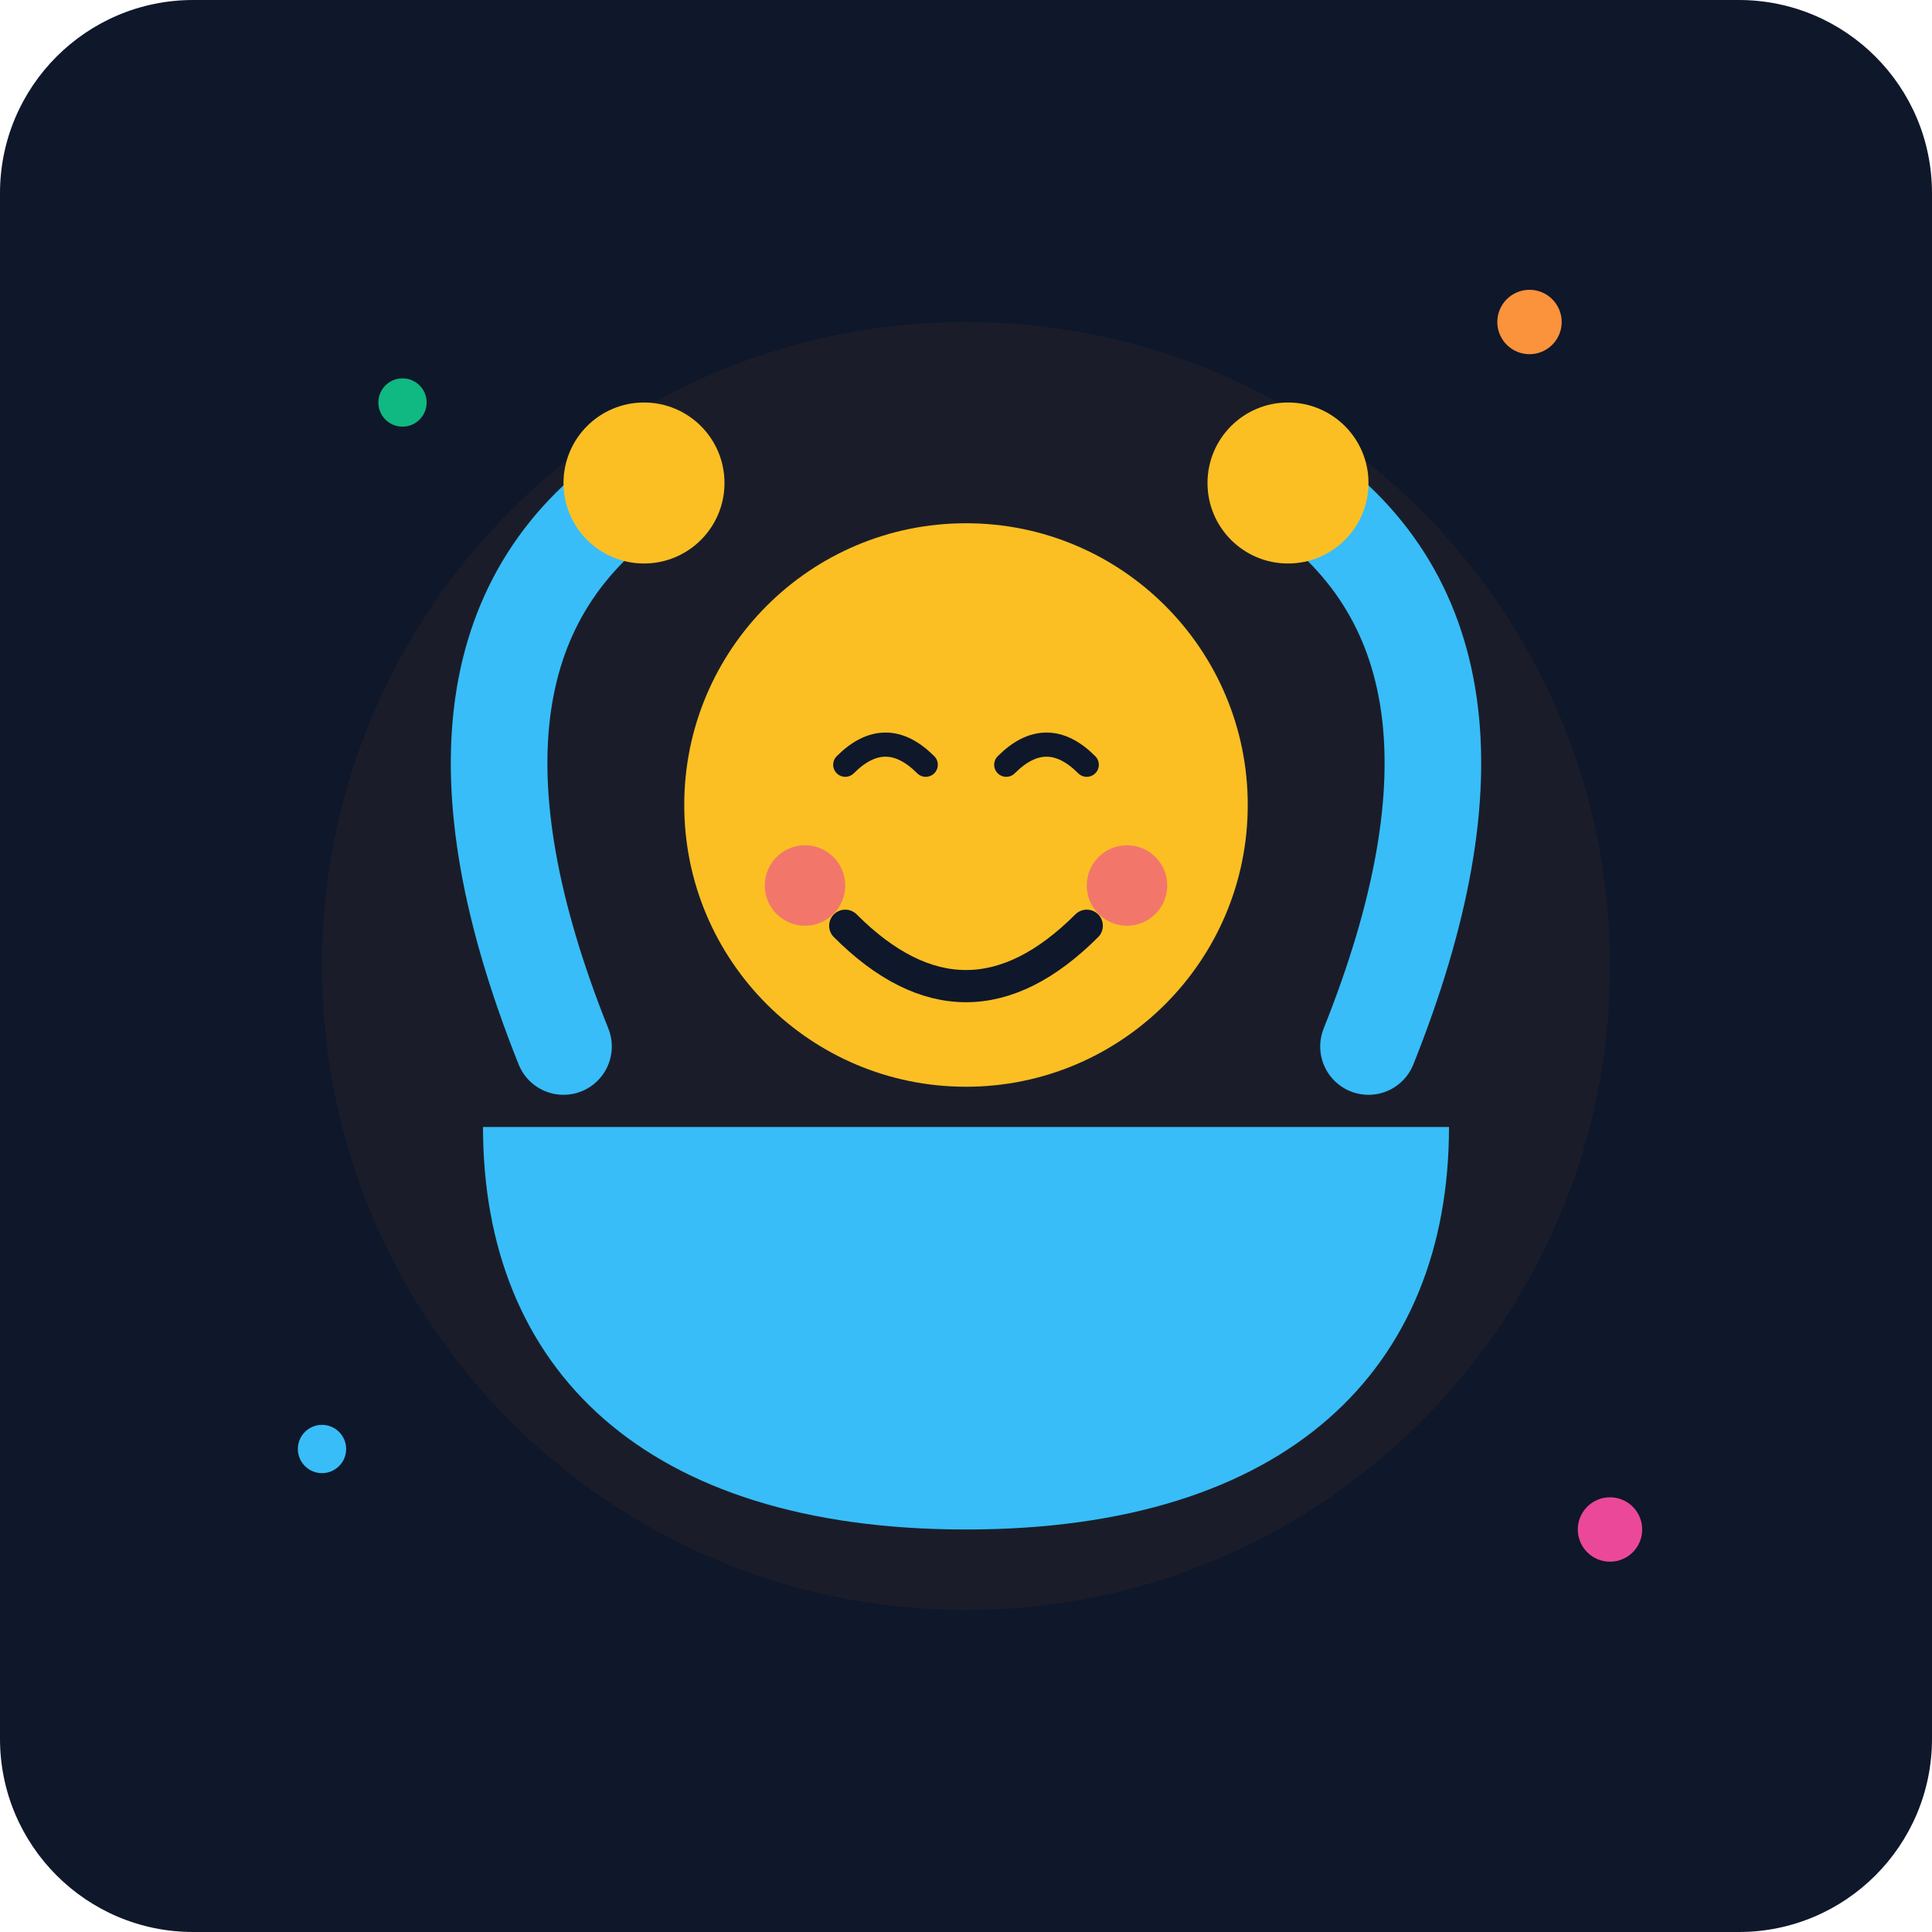
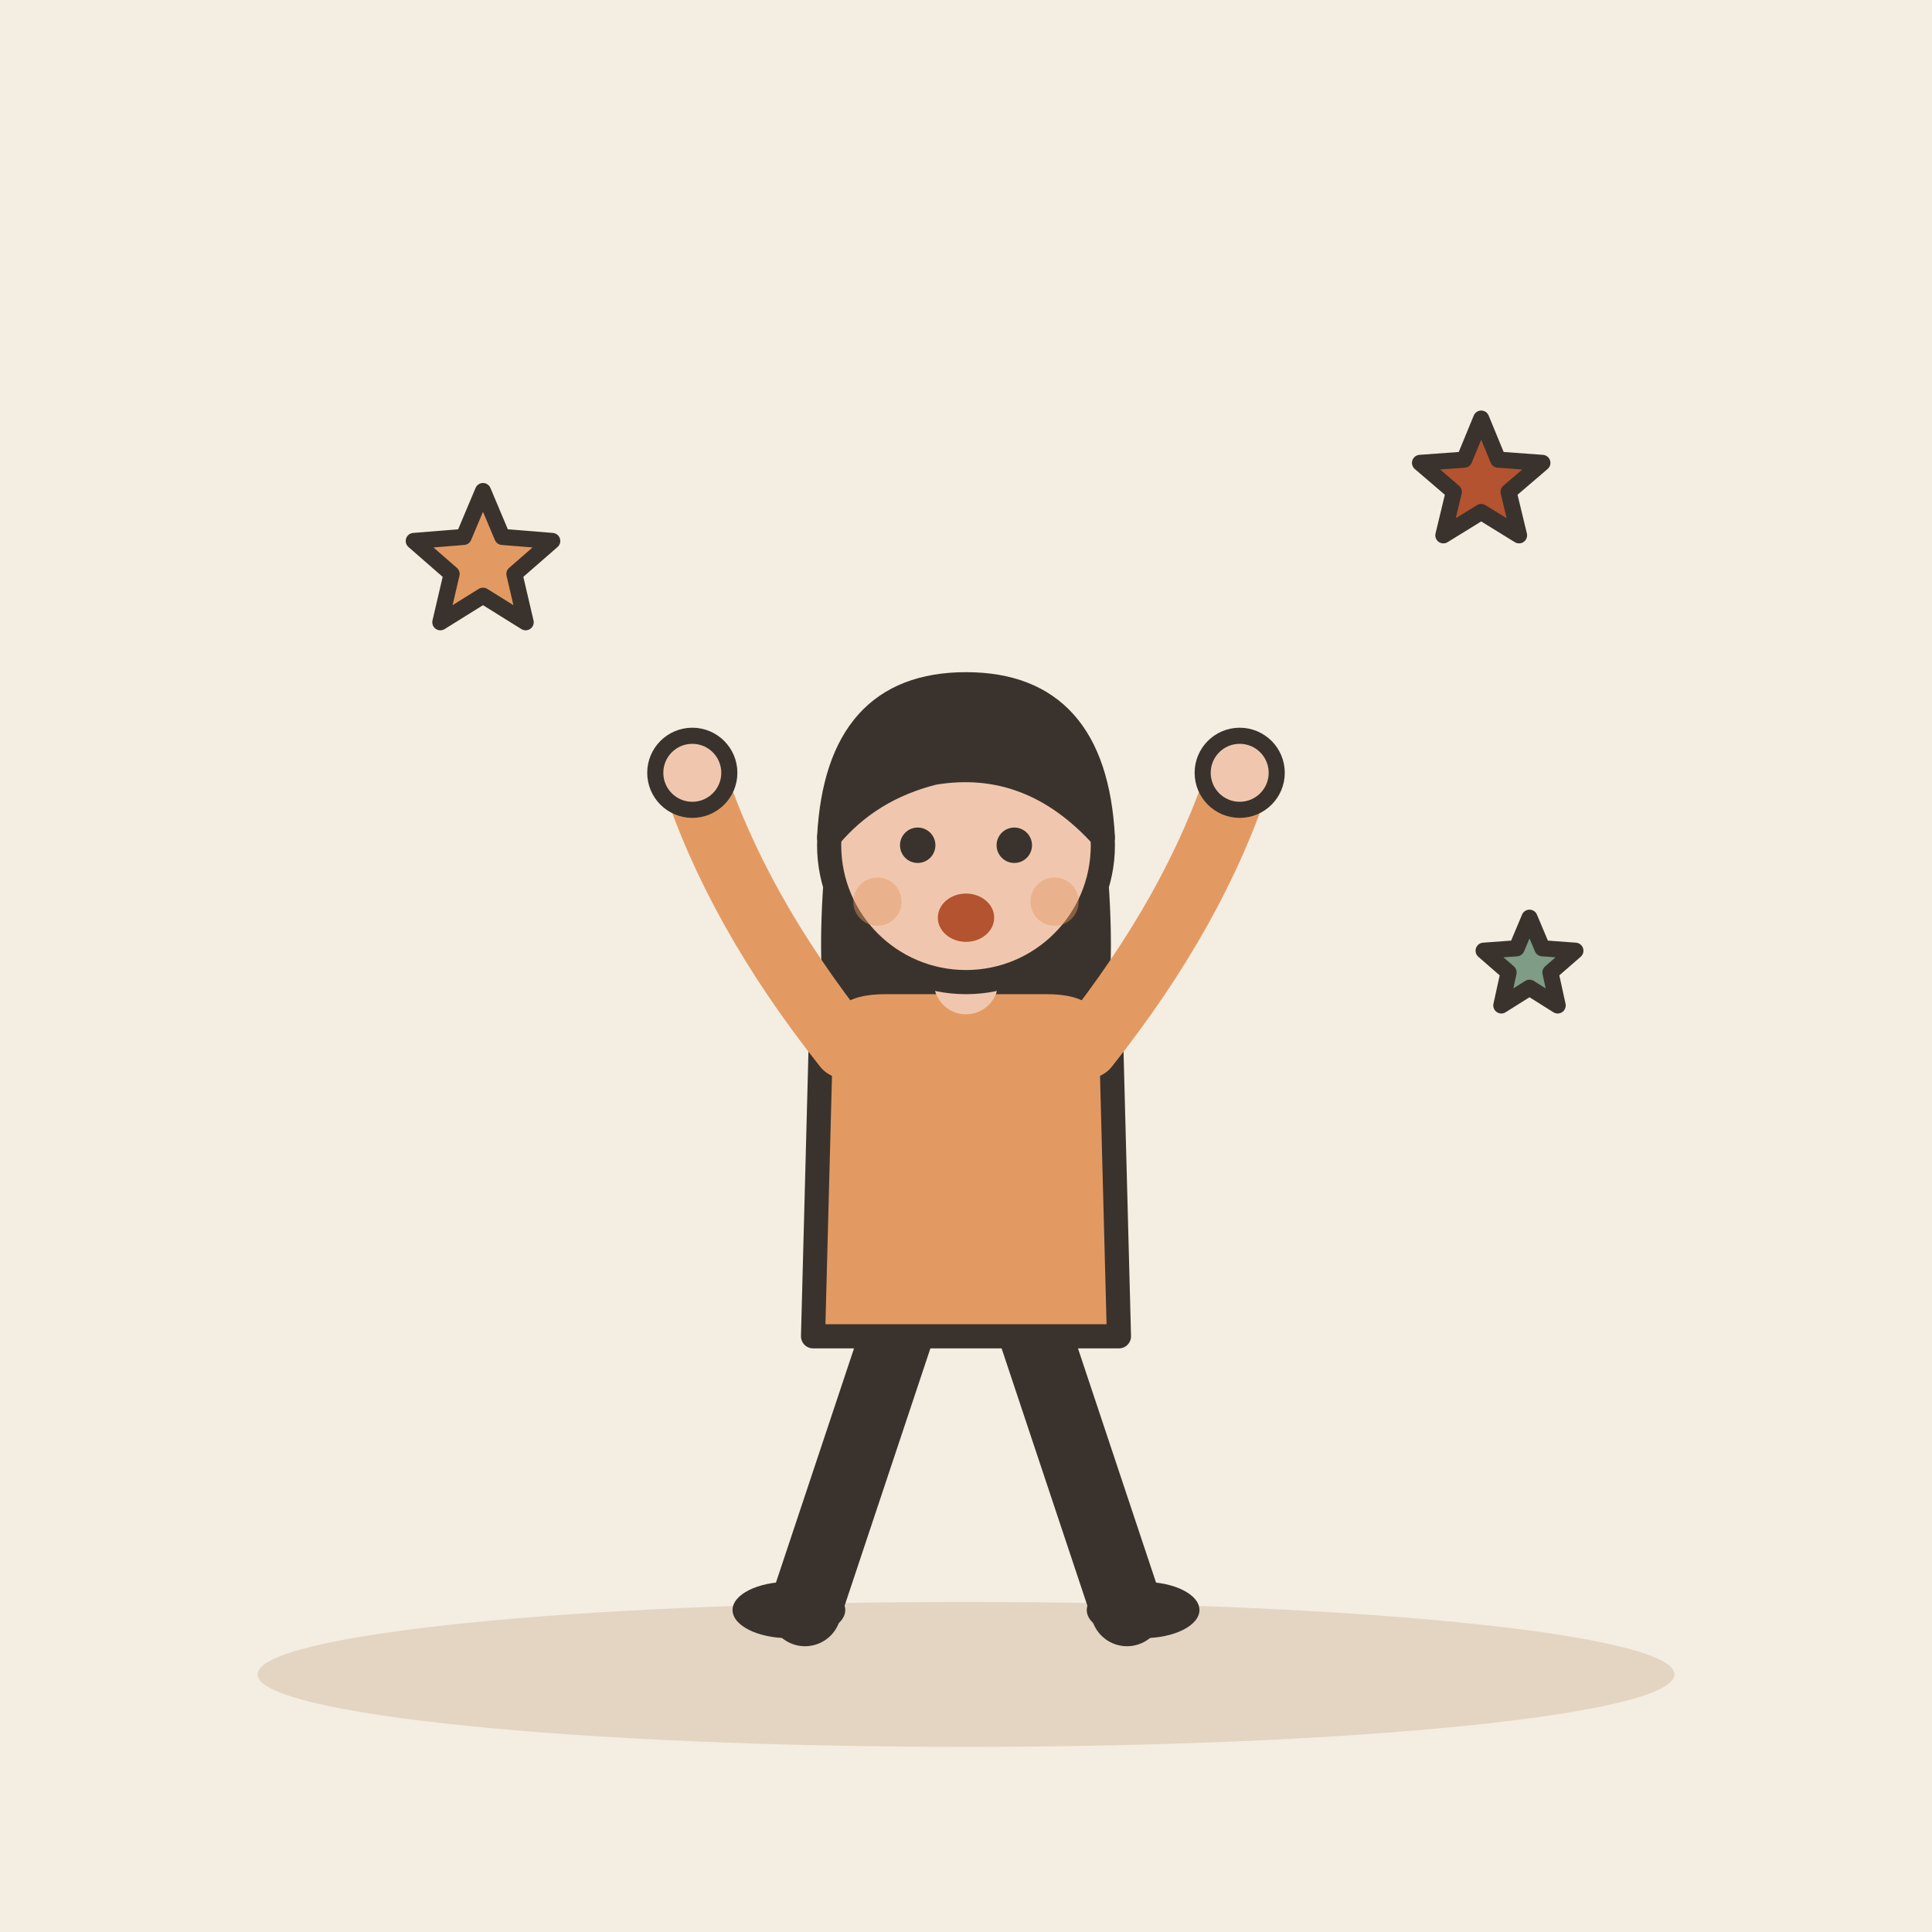
- <svg xmlns="http://www.w3.org/2000/svg" viewBox="0 0 240 240">
-   <defs>
-     <linearGradient id="bgGrad" x1="0" y1="0" x2="0" y2="240">
-       <stop offset="0%" stop-color="#0f172a" />
-       <stop offset="100%" stop-color="#1e293b" />
-     </linearGradient>
-   </defs>
-   <rect width="240" height="240" rx="24" fill="url(#bgGrad)" />
-   <circle cx="120" cy="120" r="80" fill="#f59e0b" opacity="0.05" />
-   <path d="M120 190 C 80 190, 60 170, 60 140 L 180 140 C 180 170, 160 190, 120 190 Z" fill="#38bdf8" />
-   <path d="M70 130 Q 50 80, 80 60" stroke="#38bdf8" stroke-width="12" stroke-linecap="round" fill="none" />
-   <path d="M170 130 Q 190 80, 160 60" stroke="#38bdf8" stroke-width="12" stroke-linecap="round" fill="none" />
-   <circle cx="80" cy="60" r="10" fill="#fbbf24" />
-   <circle cx="160" cy="60" r="10" fill="#fbbf24" />
-   <circle cx="120" cy="100" r="35" fill="#fbbf24" />
-   <path d="M105 95 Q 110 90, 115 95" stroke="#0f172a" stroke-width="3" fill="none" stroke-linecap="round" />
-   <path d="M125 95 Q 130 90, 135 95" stroke="#0f172a" stroke-width="3" fill="none" stroke-linecap="round" />
-   <path d="M105 115 Q 120 130, 135 115" stroke="#0f172a" stroke-width="4" fill="none" stroke-linecap="round" />
-   <circle cx="100" cy="110" r="5" fill="#ec4899" opacity="0.6" />
-   <circle cx="140" cy="110" r="5" fill="#ec4899" opacity="0.6" />
-   <circle cx="50" cy="50" r="3" fill="#10b981" />
-   <circle cx="190" cy="40" r="4" fill="#fb923c" />
-   <circle cx="40" cy="180" r="3" fill="#38bdf8" />
-   <circle cx="200" cy="190" r="4" fill="#ec4899" />
+ <svg xmlns="http://www.w3.org/2000/svg" viewBox="0 0 240 240" data-style="editorial">
+   <rect width="240" height="240" fill="#F4EDE2" />
+   <ellipse cx="120" cy="208" rx="88" ry="9" fill="#E3D5C1" />
+   <g transform="translate(120 206)">
+     <path d="M-8 -42L-20 -6" stroke="#3A332D" stroke-width="9" stroke-linecap="round" fill="none" />
+     <path d="M8 -42L20 -6" stroke="#3A332D" stroke-width="9" stroke-linecap="round" fill="none" />
+     <ellipse cx="-22" cy="-6" rx="7" ry="3.5" fill="#3A332D" />
+     <ellipse cx="22" cy="-6" rx="7" ry="3.5" fill="#3A332D" />
+     <path d="M-17 -104Q-20 -78 -14 -70L-6 -78L6 -78L14 -70Q20 -78 17 -104Z" fill="#3A332D" />
+     <path d="M-18 -78Q-18 -84 -10 -84L10 -84Q18 -84 18 -78L19 -40L-19 -40Z" fill="#E39A62" stroke="#3A332D" stroke-width="3" stroke-linecap="round" stroke-linejoin="round" />
+     <path d="M-15 -76Q-28.5 -93 -34 -110" fill="none" stroke="#E39A62" stroke-width="8" stroke-linecap="round" stroke-linejoin="round" />
+     <circle cx="-34" cy="-110" r="4.6" fill="#F0C7AE" stroke="#3A332D" stroke-linecap="round" stroke-linejoin="round" stroke-width="2" />
+     <path d="M15 -76Q28.5 -93 34 -110" fill="none" stroke="#E39A62" stroke-width="8" stroke-linecap="round" stroke-linejoin="round" />
+     <circle cx="34" cy="-110" r="4.6" fill="#F0C7AE" stroke="#3A332D" stroke-linecap="round" stroke-linejoin="round" stroke-width="2" />
+     <path d="M0 -84L0 -88" stroke="#F0C7AE" stroke-width="8" stroke-linecap="round" fill="none" />
+     <circle cx="0" cy="-101" r="17" fill="#F0C7AE" stroke="#3A332D" stroke-width="3" stroke-linecap="round" stroke-linejoin="round" />
+     <path d="M-17 -102Q-16 -121 0 -121Q16 -121 17 -102Q8 -112 -4 -110Q-12 -108 -17 -102Z" fill="#3A332D" stroke="#3A332D" stroke-width="3" stroke-linecap="round" stroke-linejoin="round" />
+     <circle cx="-6" cy="-101" r="2.2" fill="#3A332D" />
+     <circle cx="6" cy="-101" r="2.2" fill="#3A332D" />
+     <ellipse cx="0" cy="-92" rx="3.5" ry="3" fill="#B4532F" />
+     <circle cx="-11" cy="-94" r="3" fill="#E39A62" opacity="0.45" />
+     <circle cx="11" cy="-94" r="3" fill="#E39A62" opacity="0.45" />
+   </g>
+   <path d="M60.0 61.0L62.4 66.7L68.6 67.2L63.9 71.3L65.3 77.3L60.0 74.0L54.7 77.3L56.1 71.3L51.4 67.2L57.6 66.7Z" fill="#E39A62" stroke="#3A332D" stroke-width="2" stroke-linecap="round" stroke-linejoin="round" />
+   <path d="M184.0 52.0L186.1 57.1L191.6 57.5L187.4 61.1L188.7 66.5L184.0 63.6L179.3 66.5L180.6 61.1L176.4 57.5L181.9 57.1Z" fill="#B4532F" stroke="#3A332D" stroke-width="2" stroke-linecap="round" stroke-linejoin="round" />
+   <path d="M190.0 114.0L191.6 117.8L195.7 118.1L192.6 120.8L193.5 124.9L190.0 122.7L186.5 124.9L187.4 120.8L184.3 118.1L188.4 117.8Z" fill="#7E9C86" stroke="#3A332D" stroke-width="2" stroke-linecap="round" stroke-linejoin="round" />
</svg>
